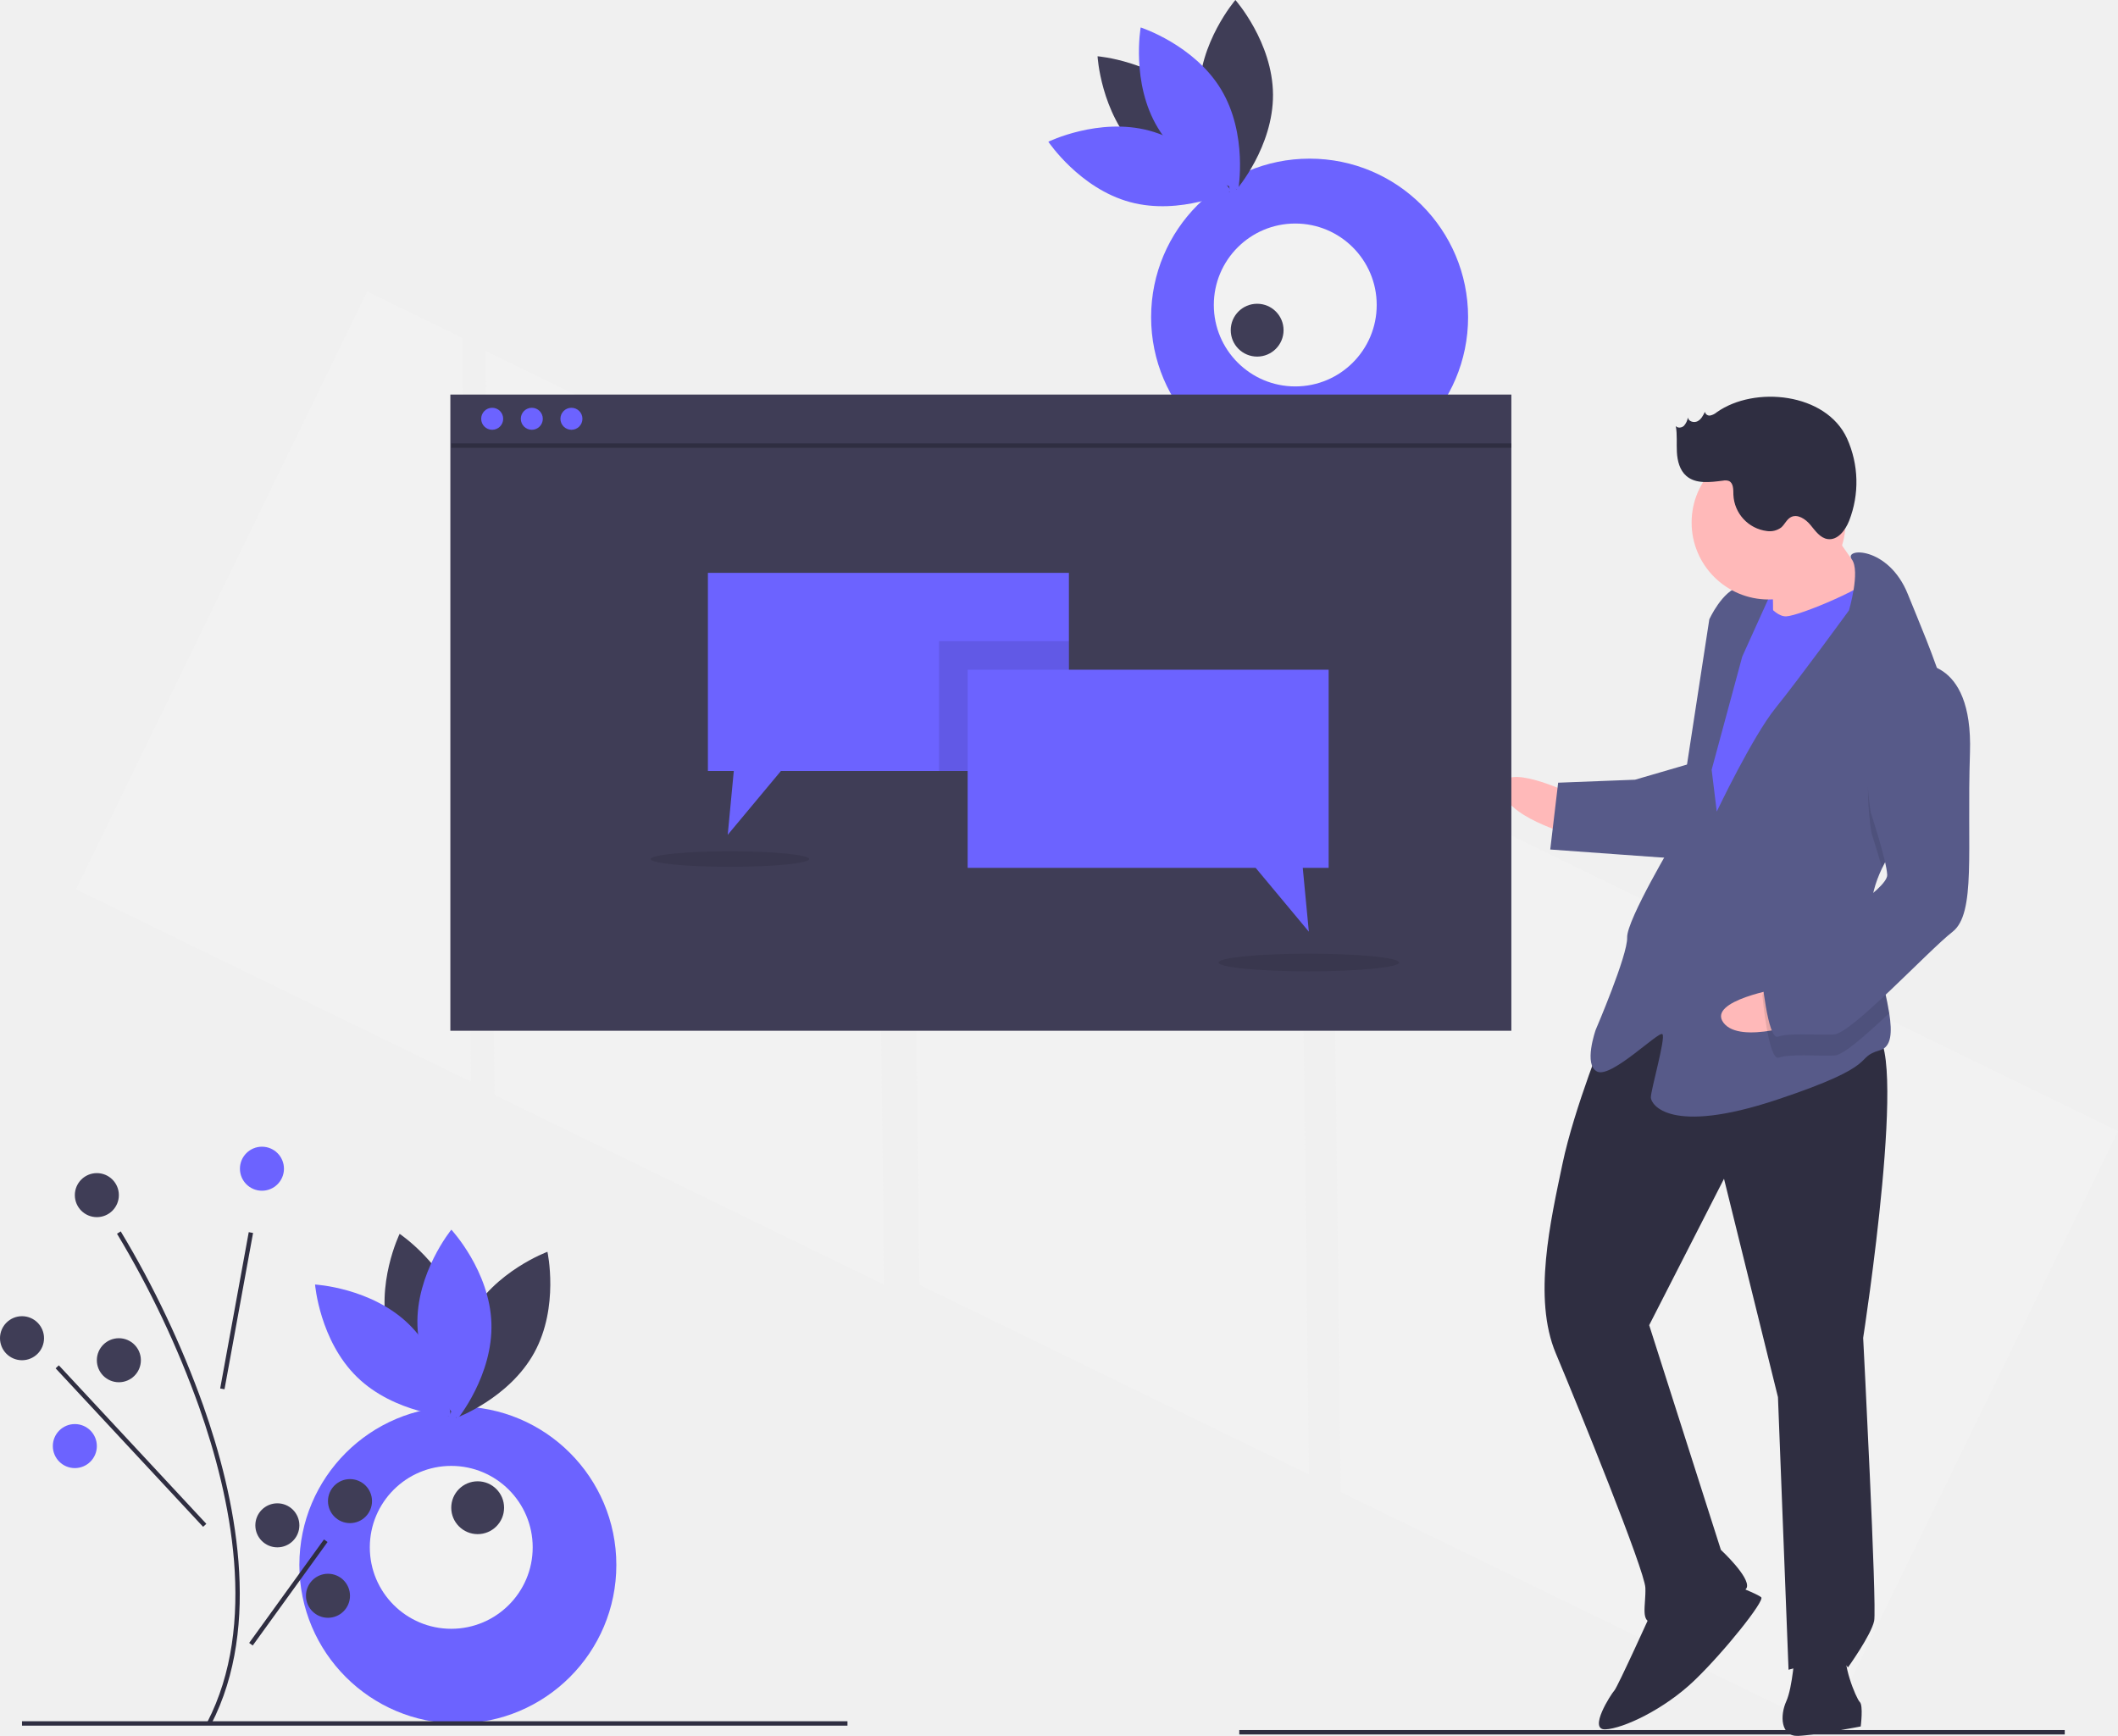
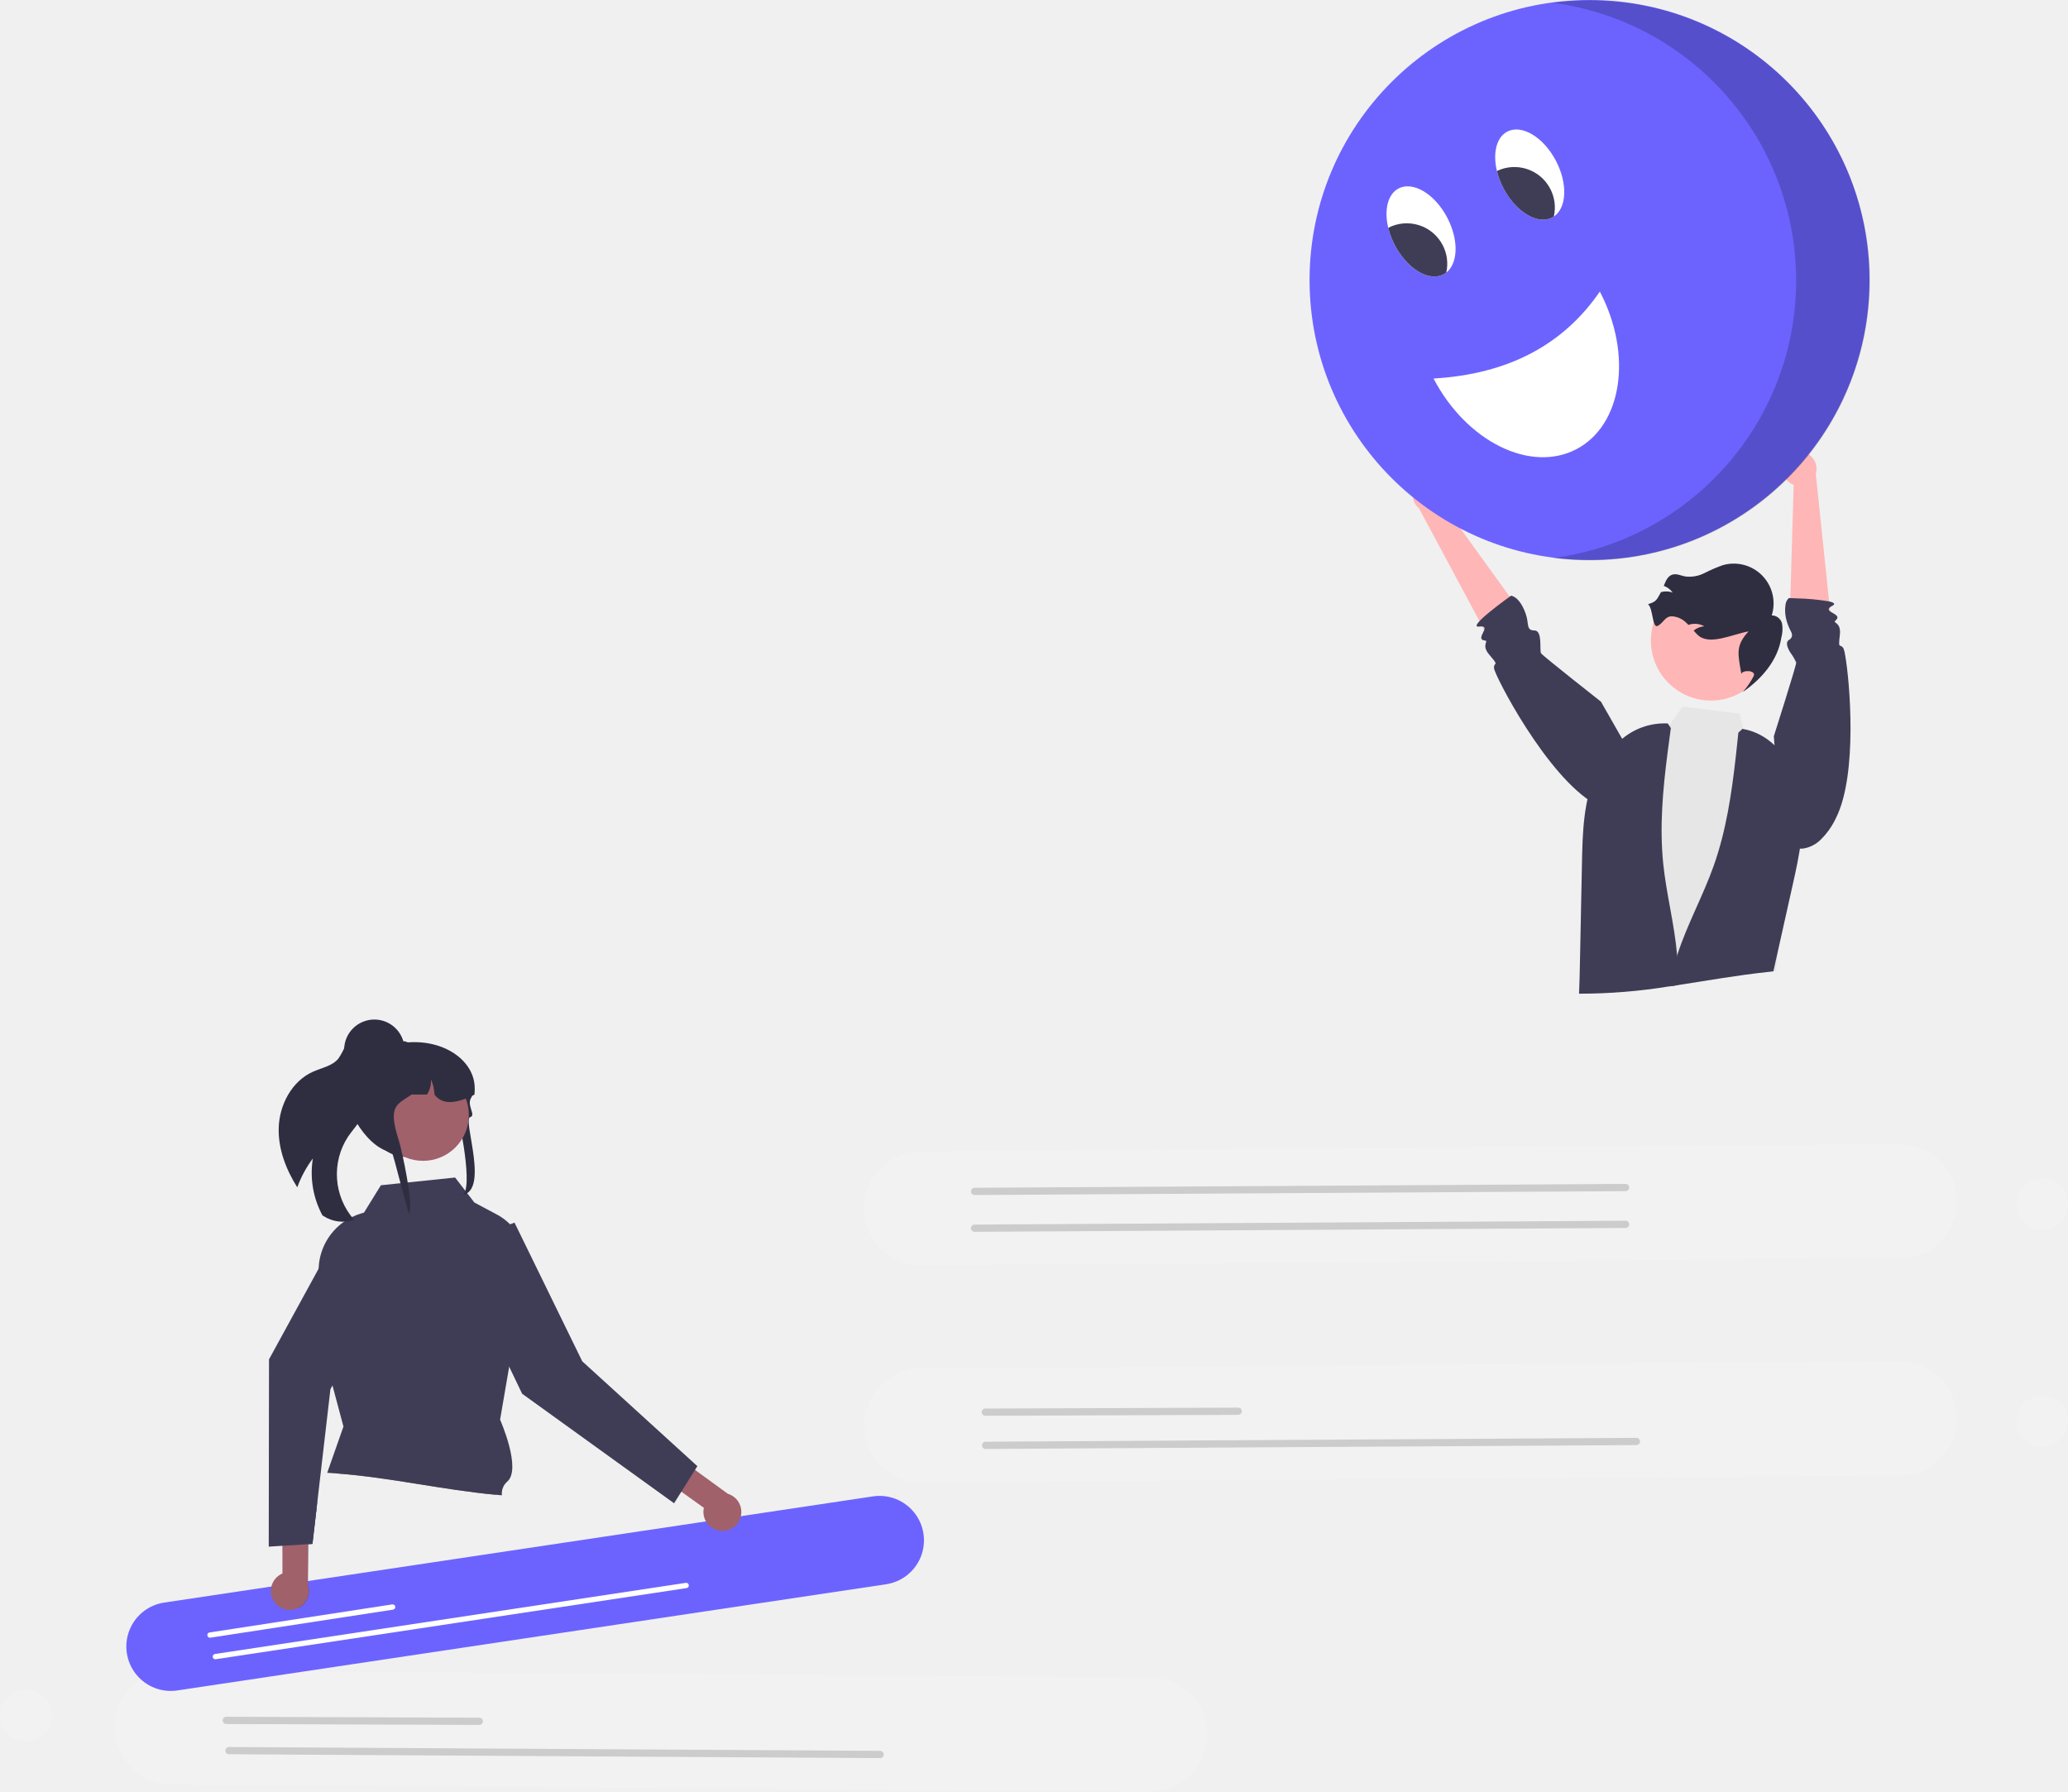
- <svg xmlns="http://www.w3.org/2000/svg" id="b353ec75-bcce-4419-97dd-3622db29ecf5" data-name="Layer 1" width="962.193" height="788.568" viewBox="0 0 962.193 788.568">
-   <polygon points="220.588 159.448 224.684 497.367 401.675 583.58 397.579 245.662 220.588 159.448" fill="#f2f2f2" />
-   <polygon points="166.805 132.454 34.553 403.956 214 491.367 209.904 153.448 166.805 132.454" fill="#f2f2f2" />
-   <polygon points="962.193 513.867 605 339.875 609.096 677.794 829.942 785.37 962.193 513.867" fill="#f2f2f2" />
-   <polygon points="413.579 245.662 417.675 583.58 594.665 669.794 590.569 331.875 413.579 245.662" fill="#f2f2f2" />
-   <rect x="910.29" y="316.192" width="22.242" height="28.597" transform="translate(-131.0177 -19.76422) rotate(-2.22071)" fill="#6c63ff" />
-   <path d="M831.71,415.85s-30.779-14.706-30.286-2.005S832.449,434.901,832.449,434.901Z" transform="translate(-118.9035 -55.71621)" fill="#ffb9b9" />
-   <path d="M848.597,523.311s-14.521,35.542-19.886,61.189-13.536,60.942-3.026,85.974,40.392,98.599,40.7,106.537-2.559,15.999,3.791,15.752,40.907-11.126,42.31-15.95-11.79-17.032-11.79-17.032L868.117,657.698,902.107,591.193l24.516,99.215,4.802,123.828s23.567-7.274,26.988-1.047c0,0,10.559-14.719,11.9-21.131s-4.987-128.591-4.987-128.591,21.632-139.163,4.169-138.486S883.633,483.794,848.597,523.311Z" transform="translate(-118.9035 -55.71621)" fill="#2f2e41" />
-   <path d="M869.929,786.412s-16.109,35.603-17.635,37.252-12.023,17.955-4.085,17.648,26.68-8.984,40.476-22.239,31.984-36.219,30.335-37.745-12.947-5.858-12.947-5.858Z" transform="translate(-118.9035 -55.71621)" fill="#2f2e41" />
-   <path d="M934.292,806.175s-.972,15.937-3.901,22.41-2.559,15.999,5.378,15.691,28.453-4.283,28.453-4.283,1.218-9.587-.431-11.113-8.676-18.743-5.686-23.628S934.292,806.175,934.292,806.175Z" transform="translate(-118.9035 -55.71621)" fill="#2f2e41" />
-   <path d="M946.036,288.992s16.922,26.373,23.518,32.477-11.962,19.543-11.962,19.543l-33.215,4.468s.418-30.225-1.293-33.338S946.036,288.992,946.036,288.992Z" transform="translate(-118.9035 -55.71621)" fill="#ffb9b9" />
-   <path d="M917.165,323.501s6.843,12.454,13.193,12.208,39.196-14.239,40.599-19.064,10.88,34.557,10.88,34.557L901.465,492.642,881.86,479.093l9.499-83.045,7.802-44.821Z" transform="translate(-118.9035 -55.71621)" fill="#6c63ff" />
-   <path d="M973.921,450.084c-3.206,6.707-5.208,13.7-4.931,20.86.012.318.025.635.053.952.761,14.693,6.173,31.686,8.115,44.044,1.409,8.865,1.008,15.336-4.18,16.856-12.577,3.668,1.834,6.289-46.826,22.485s-57.152,2.216-57.275-.959,6.891-27.296,5.242-28.822-23.074,19.974-29.548,17.045-.739-19.051-.739-19.051,14.583-33.954,14.275-41.892,22.089-45.375,22.089-45.375L895.432,337.063s5.858-12.947,13.734-14.842,14.411,2.621,14.411,2.621L910.397,353.972l-13.905,51.417,2.326,18.989s16.17-34.016,26.791-47.147,33.264-44.218,33.264-44.218,5.286-17.837,1.296-23.168c-3.991-5.346,16.647-6.147,25.446,15.771,4.664,11.616,12.236,28.939,16.979,45.068,4.227,14.289,6.223,27.646,2.036,35.281C998.229,417.629,982.129,432.96,973.921,450.084Z" transform="translate(-118.9035 -55.71621)" fill="#575a89" />
-   <path d="M1004.629,405.965c-6.4,11.664-22.5,26.995-30.708,44.119-2.144-7.723-4.759-15.715-4.759-15.715s-10.031-53.669,19.64-67.539a19.858,19.858,0,0,1,13.791,3.853C1006.82,384.973,1008.817,398.33,1004.629,405.965Z" transform="translate(-118.9035 -55.71621)" opacity="0.1" />
-   <path d="M886.843,402.583l-25.154,7.335-34.926,1.354-3.593,30.348,57.398,4.134S894.904,405.45,886.843,402.583Z" transform="translate(-118.9035 -55.71621)" fill="#575a89" />
-   <path d="M927.861,504.623s-33.652,5.583-25.971,15.71,37.492-.52,37.492-.52Z" transform="translate(-118.9035 -55.71621)" fill="#ffb9b9" />
-   <path d="M969.044,471.896c.761,14.693,6.173,31.686,8.115,44.044-10.72,10.146-20.914,19.095-24.756,19.244-7.938.308-20.7-.787-25.401.985s-7.458-28.33-7.458-28.33,2.806-9.648,15.321-14.904C943.313,489.382,959.506,479.739,969.044,471.896Z" transform="translate(-118.9035 -55.71621)" opacity="0.1" />
-   <path d="M988.433,357.305s26.865-4.222,25.414,40.353,2.832,73.027-7.973,81.396-45.903,46.298-53.84,46.606-20.7-.787-25.401.985-7.458-28.33-7.458-28.33,2.806-9.648,15.321-14.904,42.002-23.888,41.756-30.238-7.458-28.33-7.458-28.33S958.762,371.175,988.433,357.305Z" transform="translate(-118.9035 -55.71621)" fill="#575a89" />
-   <circle cx="803.442" cy="237.375" r="34.952" fill="#ffb9b9" />
-   <path d="M898.811,242.994a6.749,6.749,0,0,1-2.939,1.475,2.097,2.097,0,0,1-2.43-1.683c-.8,1.658-1.702,3.426-3.335,4.277s-4.157.137-4.393-1.689a7.706,7.706,0,0,1-1.774,3.744c-1.013.966-2.85,1.21-3.734.125.715,3.907.274,7.926.498,11.892s1.282,8.17,4.278,10.778c4.37,3.803,10.941,2.865,16.689,2.144a5.066,5.066,0,0,1,2.615.143c2.152.917,2.055,3.913,2.084,6.252a17.373,17.373,0,0,0,15.212,16.497,8.709,8.709,0,0,0,6.472-1.58c1.632-1.383,2.466-3.638,4.336-4.677,3.042-1.69,6.732.775,8.956,3.452s4.416,5.969,7.862,6.459c4.557.648,8.028-3.996,9.73-8.272A48.223,48.223,0,0,0,957.982,254.862C948.467,234.121,915.964,230.84,898.811,242.994Z" transform="translate(-118.9035 -55.71621)" fill="#2f2e41" />
-   <circle cx="594.945" cy="144.069" r="72" fill="#6c63ff" />
-   <path d="M635.517,123.822c16.589,17.016,42.072,19.077,42.072,19.077s-1.413-25.527-18.002-42.543-42.072-19.077-42.072-19.077S618.928,106.806,635.517,123.822Z" transform="translate(-118.9035 -55.71621)" fill="#3f3d56" />
-   <path d="M641.082,115.076c22.944,6.189,37.167,27.434,37.167,27.434s-22.977,11.211-45.921,5.023-37.167-27.434-37.167-27.434S618.138,108.887,641.082,115.076Z" transform="translate(-118.9035 -55.71621)" fill="#6c63ff" />
-   <path d="M663.605,98.852c.152,23.764,17.083,42.92,17.083,42.92s16.685-19.372,16.532-43.136-17.083-42.92-17.083-42.92S663.453,75.088,663.605,98.852Z" transform="translate(-118.9035 -55.71621)" fill="#3f3d56" />
-   <path d="M673.679,96.41c12.239,20.37,7.754,45.54,7.754,45.54s-24.329-7.856-36.569-28.226-7.754-45.54-7.754-45.54S661.44,76.04,673.679,96.41Z" transform="translate(-118.9035 -55.71621)" fill="#6c63ff" />
-   <circle cx="588.43" cy="138.542" r="37" fill="#f2f2f2" />
-   <circle cx="571.114" cy="149.99" r="12" fill="#3f3d56" />
-   <circle cx="208" cy="710.912" r="72" fill="#6c63ff" />
-   <path d="M295.467,662.139c6.206,22.94,27.461,37.147,27.461,37.147s11.194-22.985,4.989-45.925S300.456,616.214,300.456,616.214,289.262,639.199,295.467,662.139Z" transform="translate(-118.9035 -55.71621)" fill="#3f3d56" />
-   <path d="M304.586,657.209c17.028,16.576,19.108,42.058,19.108,42.058s-25.528-1.394-42.557-17.97-19.108-42.058-19.108-42.058S287.558,640.633,304.586,657.209Z" transform="translate(-118.9035 -55.71621)" fill="#6c63ff" />
-   <path d="M332.158,654.003c-11.437,20.831-5.975,45.807-5.975,45.807s24.005-8.798,35.442-29.629,5.975-45.807,5.975-45.807S343.595,633.172,332.158,654.003Z" transform="translate(-118.9035 -55.71621)" fill="#3f3d56" />
-   <path d="M342.147,656.775c.773,23.752-15.399,43.553-15.399,43.553S309.321,681.621,308.548,657.869s15.399-43.553,15.399-43.553S341.373,633.023,342.147,656.775Z" transform="translate(-118.9035 -55.71621)" fill="#6c63ff" />
-   <circle cx="205" cy="702.912" r="37" fill="#f2f2f2" />
-   <circle cx="217" cy="684.912" r="12" fill="#3f3d56" />
-   <rect x="10" y="781.912" width="375" height="2" fill="#2f2e41" />
-   <rect x="563" y="785.912" width="375" height="2" fill="#2f2e41" />
-   <path d="M214.792,839.087l-1.777-.918c23.082-44.624,10.739-102.575-3.679-143.332a439.292,439.292,0,0,0-37.278-78.675l1.69-1.068a441.537,441.537,0,0,1,37.472,79.075C225.772,735.299,238.201,793.828,214.792,839.087Z" transform="translate(-118.9035 -55.71621)" fill="#2f2e41" />
-   <rect x="190.313" y="650.128" width="72.18" height="1.999" transform="matrix(0.17975, -0.98371, 0.98371, 0.17975, -573.7183, 701.091)" fill="#2f2e41" />
-   <rect x="177.403" y="663.452" width="2.001" height="98.351" transform="translate(-556.5663 256.7508) rotate(-42.93968)" fill="#2f2e41" />
-   <rect x="220.899" y="778.128" width="58.009" height="2" transform="translate(-646.8275 469.4892) rotate(-54.13715)" fill="#2f2e41" />
-   <circle cx="119" cy="530.912" r="10" fill="#6c63ff" />
-   <circle cx="10" cy="607.912" r="10" fill="#3f3d56" />
-   <circle cx="54" cy="617.912" r="10" fill="#3f3d56" />
-   <circle cx="34" cy="656.912" r="10" fill="#6c63ff" />
-   <circle cx="159" cy="681.912" r="10" fill="#3f3d56" />
-   <circle cx="126" cy="692.912" r="10" fill="#3f3d56" />
-   <circle cx="149" cy="724.912" r="10" fill="#3f3d56" />
-   <circle cx="44" cy="542.912" r="10" fill="#3f3d56" />
-   <rect x="204.597" y="179.24" width="482" height="289" fill="#3f3d56" />
-   <circle cx="223.597" cy="190.24" r="5" fill="#6c63ff" />
-   <circle cx="241.597" cy="190.24" r="5" fill="#6c63ff" />
-   <circle cx="259.597" cy="190.24" r="5" fill="#6c63ff" />
-   <rect x="205" y="201.422" width="481.597" height="2" fill="#2f2e41" />
-   <polygon points="485.597 260.24 485.597 350.24 354.767 350.24 330.597 379.24 333.357 350.24 321.597 350.24 321.597 260.24 485.597 260.24" fill="#6c63ff" />
-   <rect x="426.597" y="291.24" width="59" height="59" opacity="0.1" />
-   <polygon points="439.597 304.24 603.597 304.24 603.597 394.24 591.835 394.24 594.597 423.24 570.43 394.24 439.597 394.24 439.597 304.24" fill="#6c63ff" />
-   <ellipse cx="331.597" cy="390.24" rx="36" ry="3.512" opacity="0.1" />
-   <ellipse cx="594.597" cy="437.24" rx="41" ry="4" opacity="0.1" />
+ <svg xmlns="http://www.w3.org/2000/svg" id="a8c47718-22b3-42e1-b285-a8dd7ce39c5f" data-name="Layer 1" width="562" height="486.805" viewBox="0 0 562 486.805">
+   <path d="M553.882,596.171a15.513,15.513,0,0,0,15.611,15.388l265.993-1.906a15.5,15.5,0,0,0-.222-30.999L569.27,580.561A15.513,15.513,0,0,0,553.882,596.171Z" transform="translate(-319 -208.7551)" fill="#f2f2f2" />
+   <path d="M585.789,592.465a.985.985,0,0,1,.98-.987l68.703-.246a.984.984,0,1,1,.007,1.967h0l-68.703.246A.985.985,0,0,1,585.789,592.465Z" transform="translate(-319 -208.7551)" fill="#ccc" />
+   <path d="M585.868,601.482a.985.985,0,0,1,.98-.987l176.89-1.049a.984.984,0,0,1,.011,1.967h-.004L586.855,602.462A.985.985,0,0,1,585.868,601.482Z" transform="translate(-319 -208.7551)" fill="#ccc" />
+   <path d="M553.882,537.171a15.513,15.513,0,0,0,15.611,15.388l265.993-1.906a15.5,15.5,0,0,0-.222-30.999L569.27,521.561A15.513,15.513,0,0,0,553.882,537.171Z" transform="translate(-319 -208.7551)" fill="#f2f2f2" />
+   <path d="M582.868,542.482a.985.985,0,0,1,.98-.987l176.89-1.049a.984.984,0,1,1,.007,1.967h0L583.855,543.462A.985.985,0,0,1,582.868,542.482Z" transform="translate(-319 -208.7551)" fill="#ccc" />
+   <path d="M582.868,532.482a.985.985,0,0,1,.98-.987l176.89-1.049a.984.984,0,1,1,.007,1.967h0L583.855,533.462A.985.985,0,0,1,582.868,532.482Z" transform="translate(-319 -208.7551)" fill="#ccc" />
+   <path d="M631.73,664.561l-265.993-1.906a15.5,15.5,0,0,0-.222,30.999l265.993,1.906a15.5,15.5,0,0,0,.222-30.999Z" transform="translate(-319 -208.7551)" fill="#f2f2f2" />
+   <path d="M449.224,677.445l-68.703-.246a.984.984,0,1,1,.007-1.967l68.703.246a.984.984,0,1,1-.007,1.967Z" transform="translate(-319 -208.7551)" fill="#ccc" />
+   <path d="M558.145,686.462l-176.89-1.049a.984.984,0,1,1,.007-1.967h0l176.89,1.049a.984.984,0,1,1-.007,1.967Z" transform="translate(-319 -208.7551)" fill="#ccc" />
+   <circle cx="555" cy="327.163" r="7" fill="#f2f2f2" />
+   <circle cx="555" cy="386.163" r="7" fill="#f2f2f2" />
+   <path d="M559.728,639.236,367.282,668.064a12.071,12.071,0,1,1-3.576-23.875L556.151,615.361a12.071,12.071,0,1,1,3.576,23.875Z" transform="translate(-319 -208.7551)" fill="#6c63ff" />
+   <path d="M425.829,646.121l-49.679,7.624a.72.72,0,0,1-.218-1.423h0l49.679-7.624a.72.72,0,0,1,.218,1.423Z" transform="translate(-319 -208.7551)" fill="#fff" />
+   <path d="M505.568,640.268,377.613,659.598a.72.72,0,0,1-.218-1.423h0L505.35,638.846a.72.72,0,1,1,.218,1.423Z" transform="translate(-319 -208.7551)" fill="#fff" />
+   <path d="M515.022,624.726a5.162,5.162,0,0,1-4.74-6.271l-20.917-14.98,2.721-6.804,24.713,17.974a5.155,5.155,0,0,1-1.777,10.082Z" transform="translate(-319 -208.7551)" fill="#a0616a" />
+   <path d="M458.829,540.969l-12.569,4.6a4.479,4.479,0,0,0-2.667,5.745q.074.202.167.397l17.137,35.749L502.188,617.219l6.329-10.084-31.278-28.482Z" transform="translate(-319 -208.7551)" fill="#3f3d56" />
+   <path d="M453.66,614.901c-14.324-1.331-28.355-4.638-42.701-5.75l5.757-14.653,29.423,4.382Z" transform="translate(-319 -208.7551)" fill="#a0616a" />
+   <path d="M405.063,618.347l-.124,1.097-1.024,8.815-1.2.073-.066,11.039a5.139,5.139,0,0,1-2.1,6.013,4.217,4.217,0,0,1-.505.278,52.556,52.556,0,0,1,.651-17.199,30.662,30.662,0,0,1,2.048-6.116,25.032,25.032,0,0,1,1.536-2.816C404.522,619.13,404.785,618.734,405.063,618.347Z" transform="translate(-319 -208.7551)" fill="#2f2e41" />
+   <path d="M405.29,616.445l-.227,1.895v.007l-.124,1.097c-.322.044-.549.073-.658.088a.635.635,0,0,1-.08.007Z" transform="translate(-319 -208.7551)" fill="#6c63ff" />
+   <path d="M457.377,580.116l-2.473,14.382s6.006,13.534,1.873,16.906a4.228,4.228,0,0,0-1.375,3.65c-.585-.051-1.163-.102-1.741-.154-14.324-1.331-28.355-4.638-42.701-5.75-1.017-.08-2.026-.154-3.043-.205l4.419-12.568-2.985-11.171-3.094-11.588-.666-19.079a10.677,10.677,0,0,1,.007-1.083c0-.19.007-.373.022-.563a16.166,16.166,0,0,1,6.847-12.158.026.026,0,0,0,.015-.007,16.2,16.2,0,0,1,2.121-1.258,15.715,15.715,0,0,1,2.465-.973l.849-.256,4.594-7.433,5.326-.556,1.975-.205,12.868-1.339,2.773,3.599.505.658,1.953,2.531,6.087,3.241a14.919,14.919,0,0,1,3.607,2.677,15.141,15.141,0,0,1,4.367,9.269,14.919,14.919,0,0,1,.044,2.429Z" transform="translate(-319 -208.7551)" fill="#3f3d56" />
+   <path d="M394.74,515.344c-.132,5.686,1.993,11.191,5.045,16.027a30.403,30.403,0,0,1,4.238-7.841,24.41,24.41,0,0,0,2.598,15.459,3.278,3.278,0,0,0,.278.178,9.581,9.581,0,0,0,8.334,1.022,18.691,18.691,0,0,1-1.606-22.651c1.32-1.908,3.027-3.595,3.845-5.767,1.291-3.464.05-7.279-.733-10.891-.732-3.362-.86-7.362,1.395-9.826a2.37,2.37,0,0,0-2.172-1,4.483,4.483,0,0,0-3.047,2.65,19.333,19.333,0,0,1-1.968,3.7c-1.664,2.012-4.497,2.488-6.885,3.549C398.279,502.527,394.878,509.017,394.74,515.344Z" transform="translate(-319 -208.7551)" fill="#2f2e41" />
+   <path d="M443.413,512.093c-.33-1.157,1.947,5.913.848,6.041-5.006.574-11.877,3.564-15.363,4.958-.157-.018-.314-.036-.466-.059-.374-.041-.739-.1-1.099-.169-8.118-1.536-11.24-14.006-11.24-14.12,0-.561,1.345-15.958,3.465-16.186a15.62,15.62,0,0,1,1.676-.091h5.26a24.442,24.442,0,0,1,3.302-.479h.009c10.588-.807,18.937,5.647,18.157,13.5-.005.009-.014.018-.018.027-.226.337-.425.656-.6.962-.171.287-.314.561-.439.82-.965,2.005,1.516,4.529-.129,5-2.188.626,5.754,21.216-2.906,21.216C448.081,534.712,444.325,515.283,443.413,512.093Z" transform="translate(-319 -208.7551)" fill="#2f2e41" />
+   <circle cx="114.961" cy="302.966" r="12.453" fill="#a0616a" />
+   <path d="M447.961,506.168c-.208.109-.411.21-.619.31-.217.105-.434.21-.651.305-4.17,1.891-7.564,2.101-9.623-.615a11.512,11.512,0,0,0-.947-4.148,6.666,6.666,0,0,1-1.099,4.148h-4.147c-4.271,2.835-6.465,3.131-3.5,12.438.827,2.593,4.113,17.684,2.82,19.922-.374-.041-4.353-16.57-4.713-16.638-8.118-1.536-13.276-14.91-12.616-15.667a13.944,13.944,0,0,1,1.445-6.203,14.267,14.267,0,0,1,5.421-5.898,25.142,25.142,0,0,1,4.331-1.627c.037-.009.069-.018.106-.027.457-.123.924-.237,1.39-.333a25.569,25.569,0,0,1,2.918-.442c.069-.005.139-.009.203-.009a2.199,2.199,0,0,1,1.113.305c.005,0,.005.005.009.005a2.095,2.095,0,0,1,.619.551,2.119,2.119,0,0,1,.453,1.317h4.618q.256,0,.513.014A12.381,12.381,0,0,1,447.943,505.516C447.957,505.735,447.961,505.949,447.961,506.168Z" transform="translate(-319 -208.7551)" fill="#2f2e41" />
+   <circle cx="101.734" cy="285.228" r="8.204" fill="#2f2e41" />
+   <path d="M400.55,645.385a4.217,4.217,0,0,1-.505.278,5.151,5.151,0,1,1-4.554-9.242q.132-.065.267-.122l-.015-7.528-.015-8.859-.015-9.342,7.111-1.756-.08,13.534-.029,5.984-.066,11.039A5.139,5.139,0,0,1,400.55,645.385Z" transform="translate(-319 -208.7551)" fill="#a0616a" />
+   <path d="M428.656,549.303l-.739,1.383-18.567,34.522-.556,1.031-2.626,22.627-.878,7.579-.227,1.895v.007l-.124,1.097-1.024,8.815-1.2.073-2.019.132-4.953.307-3.709.234.007-5.933.066-44.961,13.49-24.653.329-.607,5.209-9.518a4.487,4.487,0,0,1,6.092-1.778q.185.102.36.22Z" transform="translate(-319 -208.7551)" fill="#3f3d56" />
+   <circle cx="7" cy="466.163" r="7" fill="#f2f2f2" />
+   <path d="M805.928,421.206s-2.538,26.87-3.943,46.761v.015q-.165,2.403-.307,4.645l-.746.066c-.512.051-1.017.11-1.529.161-8.179.871-16.277,2.312-24.405,3.563q-1.174.176-2.348.351a152.191,152.191,0,0,1-24.522,1.99h-.154c.066-1.024.168-2.363.285-3.899.688-8.698,2.078-23.775,2.078-23.775l1.295-8.727,4.236-28.589.029-.22.037-.249.205-.051,8.896-2.312,4.784-1.236,2.78-3.833,3.702-5.106,15.392,1.895,1.127,4.199,2.085,7.74.066.249,8.076,4.689Z" transform="translate(-319 -208.7551)" fill="#e6e6e6" />
+   <circle cx="464.957" cy="174.039" r="16.312" fill="#ffb6b6" />
+   <path d="M766.865,372.922c1.432,1.157,1.104,6.786,2.7,5.869s1.928-2.561,3.766-2.578a6.017,6.017,0,0,1,3.963,1.793c.196.177.382.362.562.545.165-.058.328-.111.5-.154a5.183,5.183,0,0,1,3.801.535,5.085,5.085,0,0,0-2.895,1.167c.351.393.707.788,1.081,1.154,3.124,3.061,9.529-.199,13.836-.934-3.587,3.917-2.88,6.103-1.988,11.338l.004.286c.183-1.207,4.05-1.147,3.413.455a20.593,20.593,0,0,1-2.98,4.381c5.269-3.65,9.522-8.681,10.462-14.758a8.934,8.934,0,0,0,.205-3.827,2.935,2.935,0,0,0-2.803-2.235,10.815,10.815,0,0,0-13.301-13.642,41.333,41.333,0,0,0-5.003,2.16,8.994,8.994,0,0,1-5.299.898c-1.132-.234-2.278-.82-3.387-.488-1.285.385-1.838,1.743-2.353,3.053a5.177,5.177,0,0,1,2.412,1.819,5.066,5.066,0,0,0-3.116-.127.316.316,0,0,0-.055.015C769.225,371.733,769.157,372.245,766.865,372.922Z" transform="translate(-319 -208.7551)" fill="#2f2e41" />
+   <path d="M774.998,476.417q-1.174.176-2.348.351a152.191,152.191,0,0,1-24.522,1.99c.058-1.295.095-2.597.132-3.899.051-1.822.088-3.65.124-5.479q.252-12.433.505-24.858c.007-.395.015-.797.022-1.192.168-8.376.395-17.031,3.87-24.661a25.153,25.153,0,0,1,2.948-4.894c.059-.08.11-.154.168-.227.08-.102.161-.205.241-.3a24.298,24.298,0,0,1,3.102-3.212,17.871,17.871,0,0,1,13.007-4.704l.351.534.468.724c-.307,2.29-.622,4.587-.914,6.884-1.266,9.956-2.173,19.971-1.156,29.935.863,8.376,3.08,16.577,3.782,24.961.029.278.051.563.073.841A69.716,69.716,0,0,1,774.998,476.417Z" transform="translate(-319 -208.7551)" fill="#3f3d56" />
+   <path d="M800.93,472.688c.36-1.56.7-3.13,1.06-4.71v-.01q2.085-9.36,4.18-18.72c1.83-8.18,3.66-16.64,2.09-24.87a24.778,24.778,0,0,0-.61-2.51c-.08-.27-.17-.54-.26-.81a24.933,24.933,0,0,0-2.55-5.4c-2.78-4.44-6.94-7.89-12.02-8.8a1.666,1.666,0,0,0-.29-.06l-1.11,1.03c-.23,2.13-.45,4.28-.69,6.42-1.14,10.13-2.63,20.25-6.04,29.83-2.92,8.2-7.2,15.87-9.87,24.15-.01.05-.03.1-.04.14a70.78,70.78,0,0,0-2.13,8.4c.78-.12,1.57-.23,2.35-.35,8.13-1.25,16.22-2.69,24.4-3.56Z" transform="translate(-319 -208.7551)" fill="#3f3d56" />
+   <path d="M816.82,379.362l-.468-4.492-.11-1.039-.168-1.668-3.614-34.668a4.72,4.72,0,0,0-2.07-5.384,4.527,4.527,0,0,0-6.204,1.566c-.022.037-.037.073-.059.11a4.746,4.746,0,0,0,1.639,6.408,4.807,4.807,0,0,0,.68.322l-.029.973-.088,3.051-.066,2.304-.139,4.587-.051,1.778-.168,5.765-.161,5.56-.198,6.738-.154,5.179,1.865.476Z" transform="translate(-319 -208.7551)" fill="#ffb6b6" />
+   <path d="M820.434,386.743a8.153,8.153,0,0,0-.432-1.763c-.944-1.639-1.522.651-1.002-3.738.417-3.563-2.085-3.116-1.185-3.877,1.485-1.258-.563-1.814-1.463-2.495-.402-.3-.571-.622-.11-1.039a3.104,3.104,0,0,1,.717-.468c.98-.512.417-.9-.885-1.2a61.791,61.791,0,0,0-8.859-.827c-.717-.037-1.302-.051-1.668-.066-.271-.007-.424-.007-.424-.007a2.933,2.933,0,0,0-.9,1.836,10.189,10.189,0,0,0,.336,4.441,15.701,15.701,0,0,0,1.192,2.882A2.072,2.072,0,0,1,806,381.549v.007a1.614,1.614,0,0,1-.841,1.083c-.988.658-.439,2.041.329,3.343a14.788,14.788,0,0,1,1.653,2.809c0,.9-6.087,20.023-6.087,20.023l2.239,28.874a8.031,8.031,0,0,0,5.838,1.617,8.625,8.625,0,0,0,4.601-2.341,20.367,20.367,0,0,0,4.25-6.021C823.894,419.071,821.692,393.751,820.434,386.743Z" transform="translate(-319 -208.7551)" fill="#3f3d56" />
+   <path d="M709.439,339.125a4.741,4.741,0,0,1,2.239,6.222,4.551,4.551,0,0,1-.377.651l21.049,29.139-7.825,8.827L704.626,346.876a4.727,4.727,0,0,1-1.312-5.62,4.524,4.524,0,0,1,6.013-2.185Q709.383,339.097,709.439,339.125Z" transform="translate(-319 -208.7551)" fill="#ffb6b6" />
+   <path d="M768.442,424.564s-2.814,10.064-15.946,2.67-27.335-35.007-27.477-36.899,1.622-.32-1.268-3.657c-2.351-2.715-.029-3.751-1.199-3.877-3.086-.331,2.272-4.243-1.539-3.794s8.615-8.383,8.615-8.383,2.264.054,3.993,4.881c.971,2.711.054,4.566,2.367,4.555s1.323,5.482,1.812,6.208,16.277,13.146,16.277,13.146Z" transform="translate(-319 -208.7551)" fill="#3f3d56" />
+   <circle cx="431.971" cy="76.082" r="76.082" fill="#6c63ff" />
+   <path d="M712.312,267.906a20.918,20.918,0,0,1,1.8,4.758c1.032,4.347.307,8.292-2.065,10.142a4.598,4.598,0,0,1-.765.501c-2.969,1.552-7.064-.086-10.347-3.752a20.918,20.918,0,0,1-2.881-4.192,20.449,20.449,0,0,1-1.785-4.709c-1.156-4.801-.171-9.131,2.807-10.688C703.019,257.904,708.943,261.464,712.312,267.906Z" transform="translate(-319 -208.7551)" fill="#fff" />
+   <path d="M711.052,275.336a10.945,10.945,0,0,1,.995,7.469,4.598,4.598,0,0,1-.765.501c-2.969,1.552-7.064-.086-10.347-3.752a20.918,20.918,0,0,1-2.881-4.192,20.449,20.449,0,0,1-1.785-4.709A10.992,10.992,0,0,1,711.052,275.336Z" transform="translate(-319 -208.7551)" fill="#3f3d56" />
+   <path d="M741.847,252.46c3.235,6.185,2.939,12.784-.574,15.129a4.592,4.592,0,0,1-.456.272c-3.934,2.058-9.859-1.502-13.228-7.945a20.368,20.368,0,0,1-1.781-4.7c-1.161-4.81-.175-9.139,2.802-10.697C732.554,242.458,738.478,246.018,741.847,252.46Z" transform="translate(-319 -208.7551)" fill="#fff" />
+   <path d="M740.294,260.043a10.948,10.948,0,0,1,.978,7.546,4.592,4.592,0,0,1-.456.272c-3.934,2.058-9.859-1.502-13.228-7.945a20.368,20.368,0,0,1-1.781-4.7A10.991,10.991,0,0,1,740.294,260.043Z" transform="translate(-319 -208.7551)" fill="#3f3d56" />
+   <path d="M708.581,311.611c8.958,17.129,26.336,25.724,38.816,19.198s15.335-25.703,6.377-42.832C743.934,302.324,729.031,310.402,708.581,311.611Z" transform="translate(-319 -208.7551)" fill="#fff" />
+   <path d="M818.482,249.692a76.109,76.109,0,0,0-77.537-40.165,76.088,76.088,0,0,1,.235,150.845,76.062,76.062,0,0,0,77.301-110.68Z" transform="translate(-319 -208.7551)" opacity="0.2" style="isolation:isolate" />
</svg>
